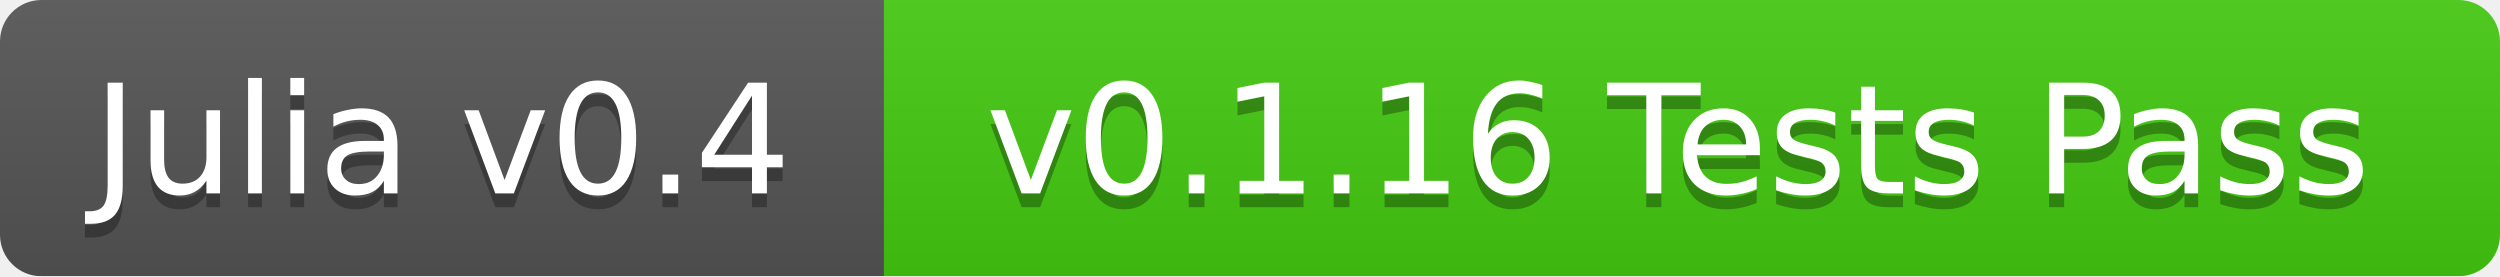
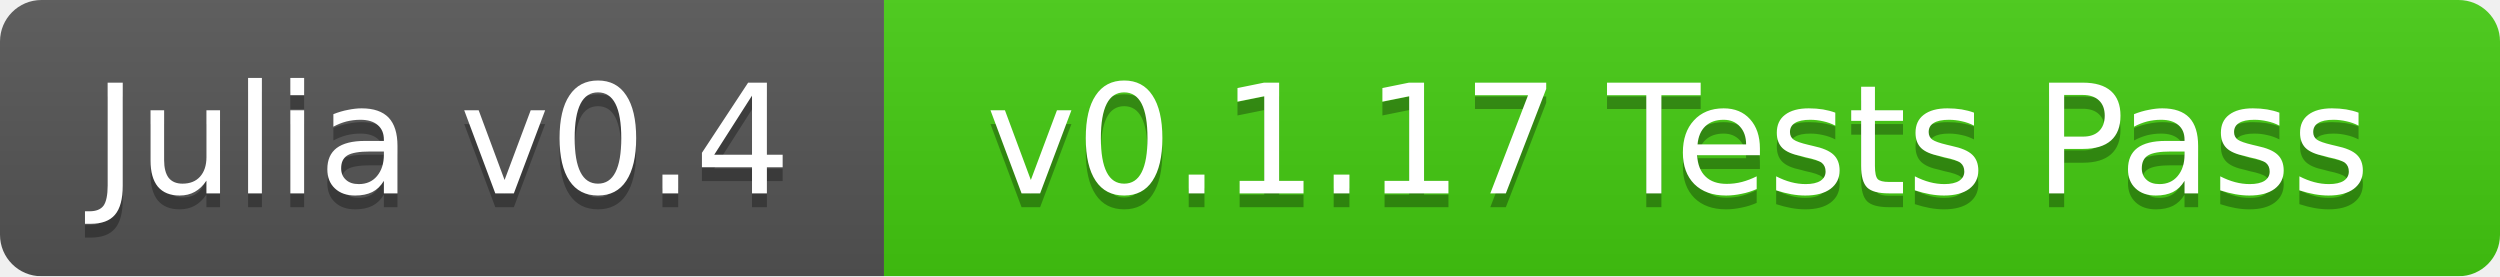
<svg xmlns="http://www.w3.org/2000/svg" width="181" height="20">
  <linearGradient id="b" x2="0" y2="100%">
    <stop offset="0" stop-color="#bbb" stop-opacity=".1" />
    <stop offset="1" stop-opacity=".1" />
  </linearGradient>
  <mask id="a">
    <rect width="181" height="20" rx="3" fill="#fff" />
  </mask>
  <g mask="url(#a)">
    <path fill="#555" d="M0 0h64v20H0z" />
    <path fill="#4c1" d="M64 0h117v20H64z" />
    <path fill="url(#b)" d="M0 0h181v20H0z" />
  </g>
  <g fill="#fff" text-anchor="middle" font-family="DejaVu Sans,Verdana,Geneva,sans-serif" font-size="11">
    <text x="32" y="15" fill="#010101" fill-opacity=".3">Julia v0.4</text>
    <text x="32" y="14">Julia v0.4</text>
-     <text x="121.5" y="15" fill="#010101" fill-opacity=".3">v0.1.16 Tests Pass</text>
-     <text x="121.5" y="14">v0.1.16 Tests Pass</text>
+     <text x="121.5" y="15" fill="#010101" fill-opacity=".3">v0.1.17 Tests Pass</text>
+     <text x="121.5" y="14">v0.1.17 Tests Pass</text>
  </g>
</svg>
